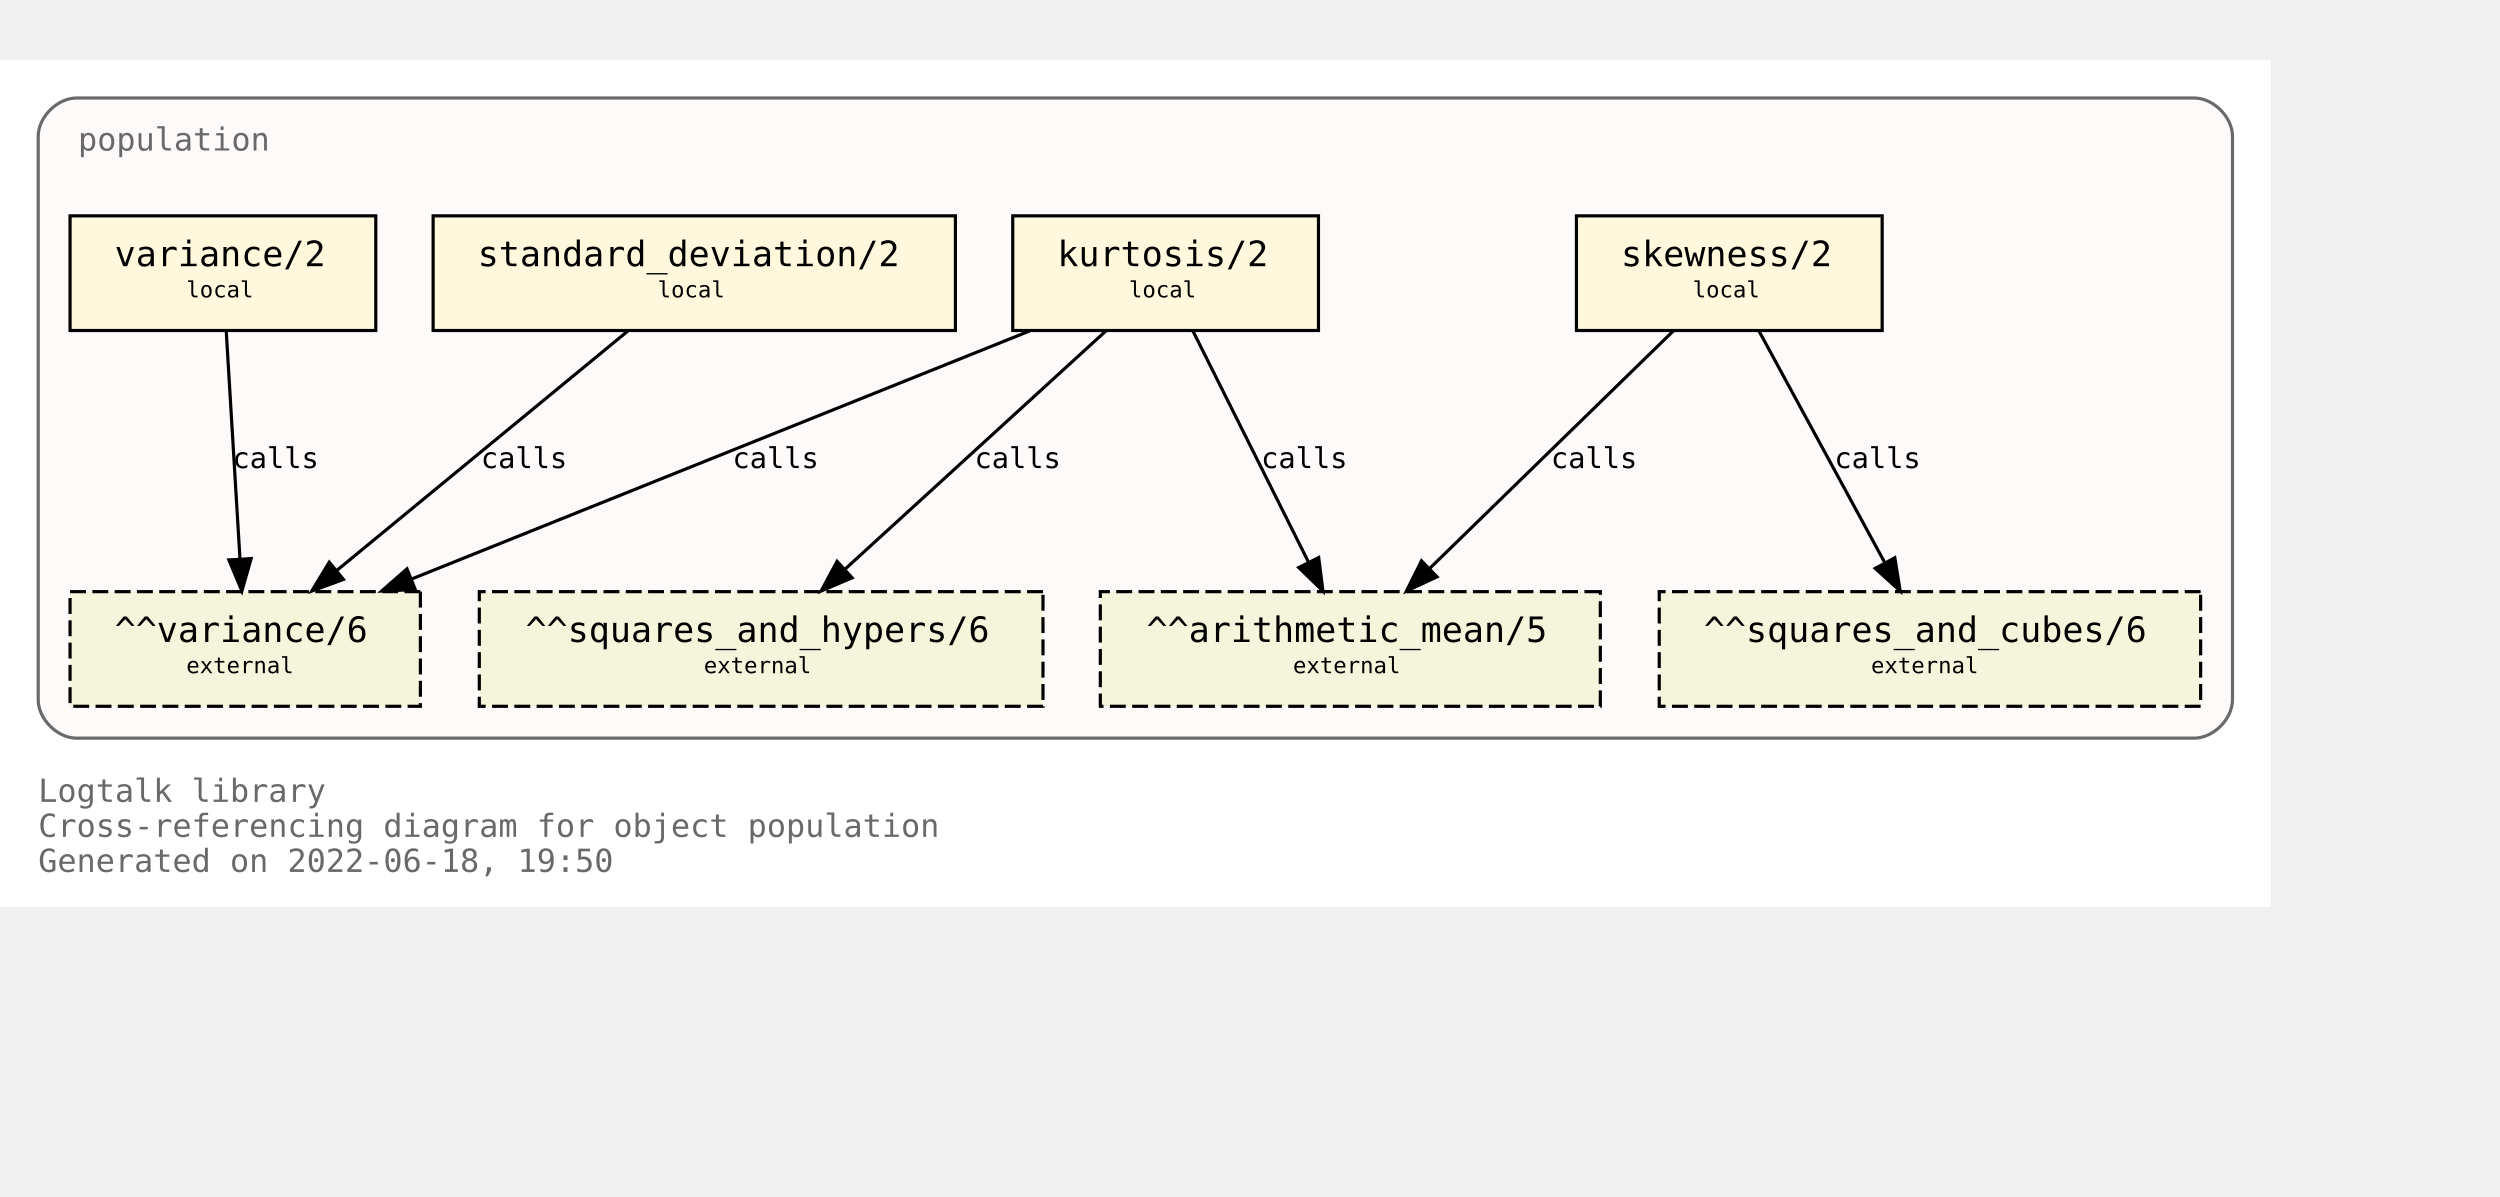
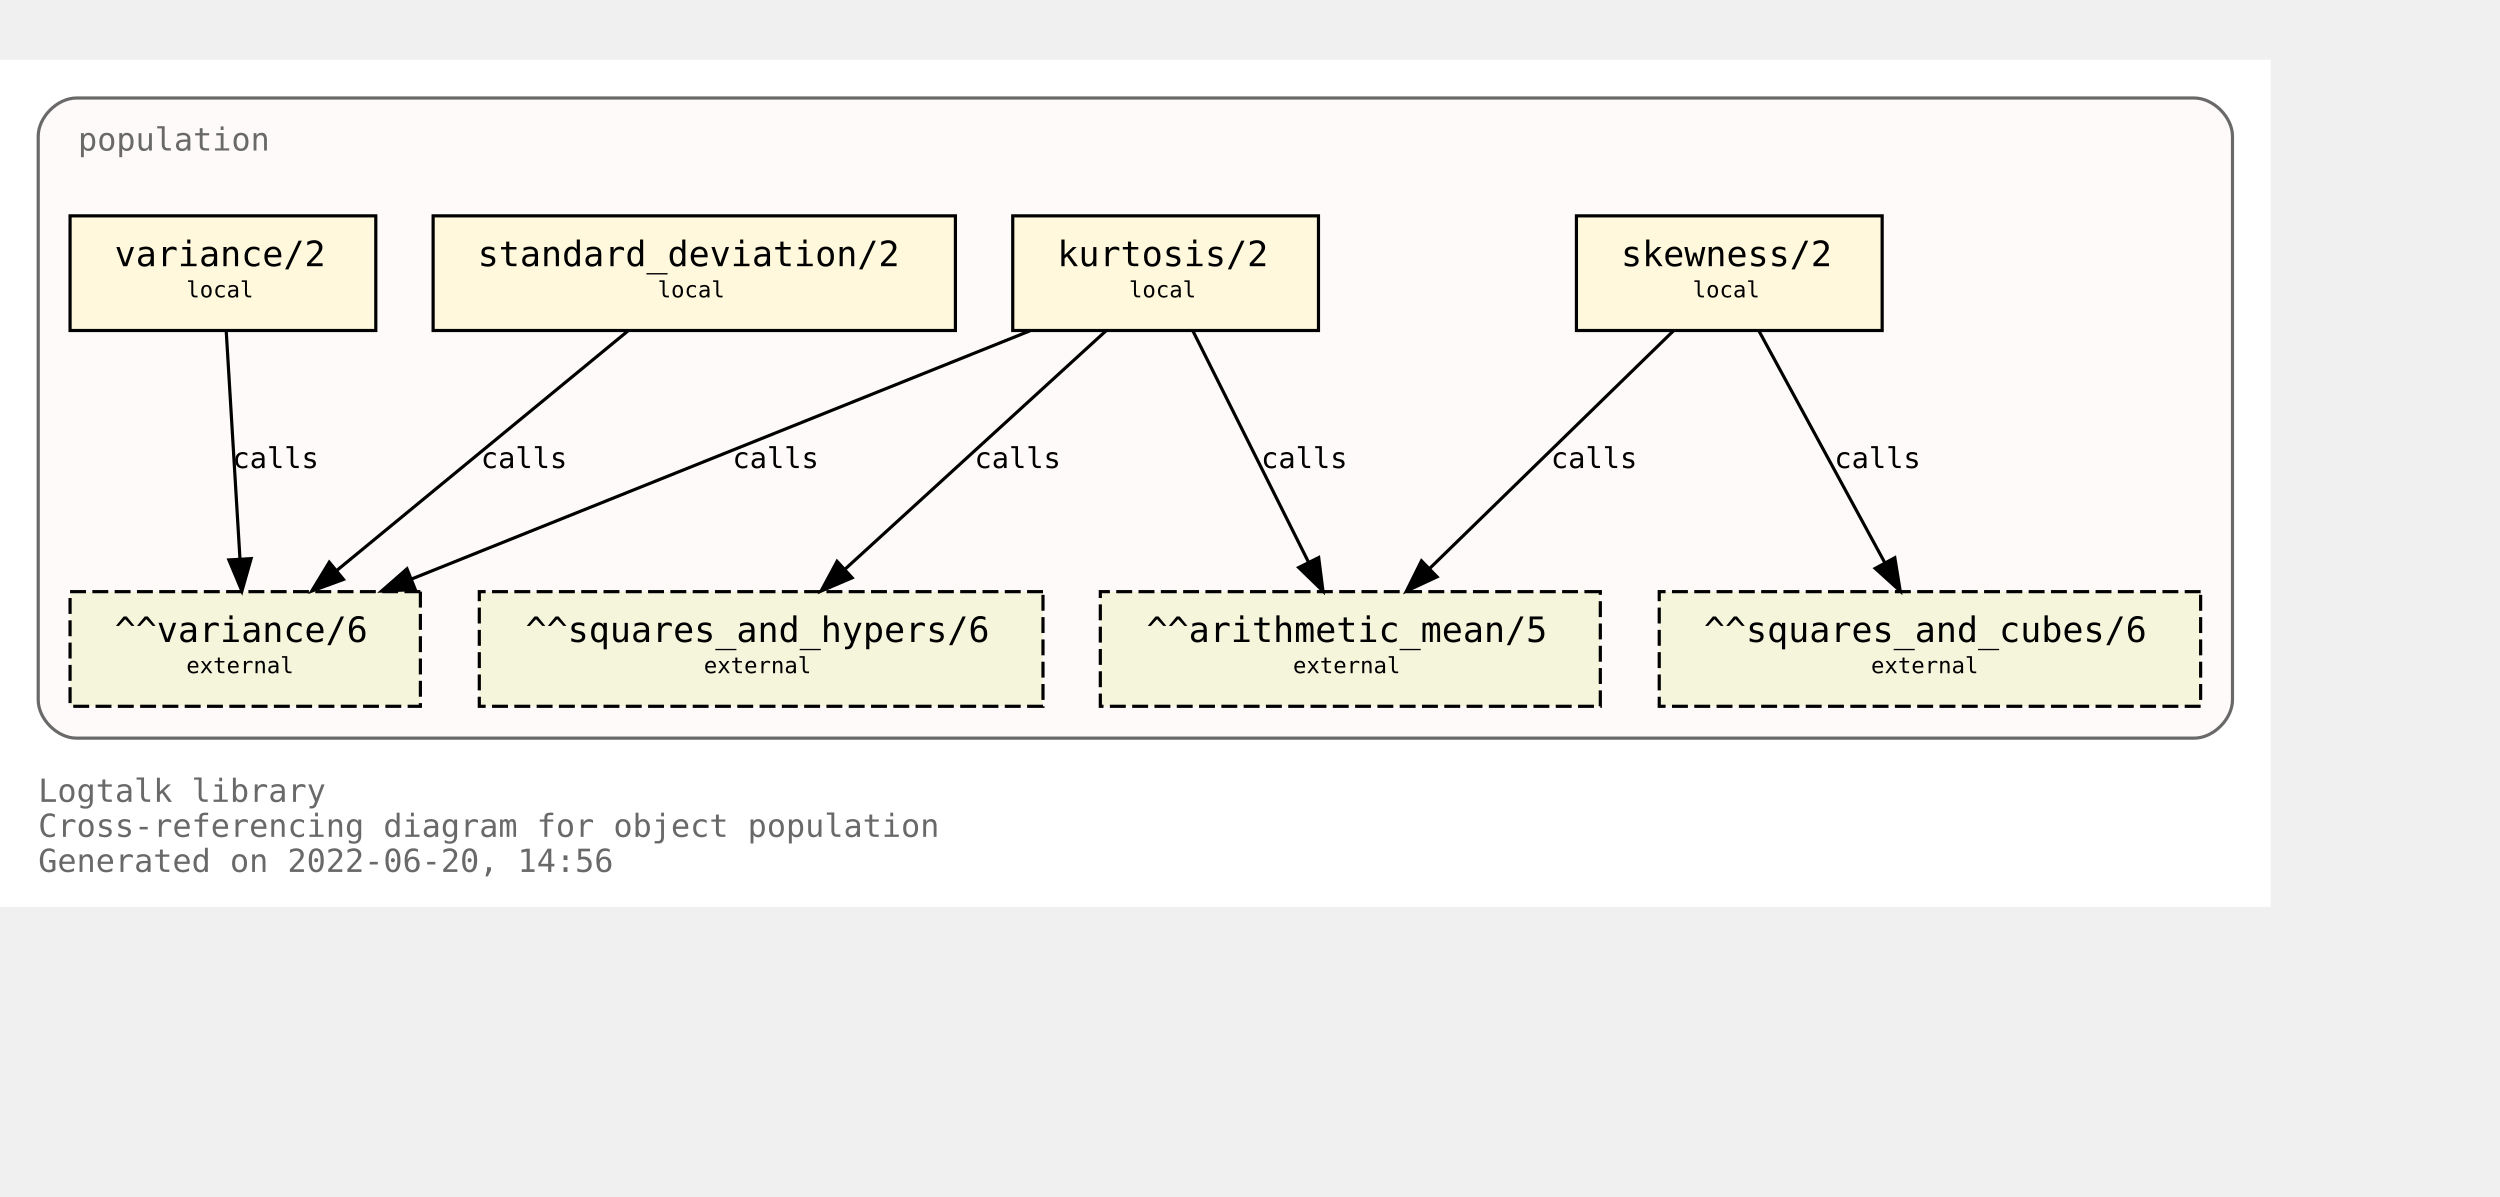
<svg xmlns="http://www.w3.org/2000/svg" xmlns:xlink="http://www.w3.org/1999/xlink" width="857pt" height="410pt" viewBox="72.00 72.00 785.00 338.00">
  <g id="graph0" class="graph" transform="scale(1 1) rotate(0) translate(76 334)">
    <polygon fill="white" stroke="transparent" points="-4,4 -4,-262 709,-262 709,4 -4,4" />
    <text text-anchor="start" x="8" y="-29" font-family="Monospace" font-size="10.00" fill="dimgray">Logtalk library</text>
    <text text-anchor="start" x="8" y="-18" font-family="Monospace" font-size="10.00" fill="dimgray">Cross-referencing diagram for object population</text>
-     <text text-anchor="start" x="8" y="-7" font-family="Monospace" font-size="10.00" fill="dimgray">Generated on 2022-06-18, 19:50</text>
+     <text text-anchor="start" x="8" y="-7" font-family="Monospace" font-size="10.00" fill="dimgray">Generated on 2022-06-20, 14:56</text>
    <g id="clust1" class="cluster">
      <g id="a_clust1">
        <a xlink:title="population">
          <path fill="snow" stroke="dimgray" d="M20,-49C20,-49 685,-49 685,-49 691,-49 697,-55 697,-61 697,-61 697,-238 697,-238 697,-244 691,-250 685,-250 685,-250 20,-250 20,-250 14,-250 8,-244 8,-238 8,-238 8,-61 8,-61 8,-55 14,-49 20,-49" />
          <g id="a_clust1_0">
-             <a xlink:href="https://github.com/LogtalkDotOrg/logtalk3/tree/88ef255f8d1b5de43388331df4d254ebe2245d61/library/statistics/population.lgt" xlink:title="https://github.com/LogtalkDotOrg/logtalk3/tree/88ef255f8d1b5de43388331df4d254ebe2245d61/library/statistics/population.lgt">
+             <a xlink:href="https://github.com/LogtalkDotOrg/logtalk3/tree/3f70bfdf5106031192093547c4bb32d828843fab/library/statistics/population.lgt" xlink:title="https://github.com/LogtalkDotOrg/logtalk3/tree/3f70bfdf5106031192093547c4bb32d828843fab/library/statistics/population.lgt">
              <text text-anchor="start" x="20.5" y="-233.5" font-family="Monospace" font-size="10.00" fill="dimgray">population</text>
            </a>
          </g>
        </a>
      </g>
    </g>
    <g id="node1" class="node">
      <g id="a_node1">
-         <a xlink:href="https://github.com/LogtalkDotOrg/logtalk3/tree/88ef255f8d1b5de43388331df4d254ebe2245d61/library/statistics/population.lgt#L33" xlink:title="https://github.com/LogtalkDotOrg/logtalk3/tree/88ef255f8d1b5de43388331df4d254ebe2245d61/library/statistics/population.lgt#L33">
+         <a xlink:href="https://github.com/LogtalkDotOrg/logtalk3/tree/3f70bfdf5106031192093547c4bb32d828843fab/library/statistics/population.lgt#L33" xlink:title="https://github.com/LogtalkDotOrg/logtalk3/tree/3f70bfdf5106031192093547c4bb32d828843fab/library/statistics/population.lgt#L33">
          <polygon fill="cornsilk" stroke="black" points="587,-213 491,-213 491,-177 587,-177 587,-213" />
          <text text-anchor="start" x="499" y="-197.8" font-family="Monospace" font-size="9.00"> </text>
          <text text-anchor="start" x="505" y="-197.2" font-family="Monospace" font-size="11.00">skewness/2</text>
          <text text-anchor="start" x="573" y="-197.8" font-family="Monospace" font-size="9.00"> </text>
          <text text-anchor="start" x="499" y="-186.8" font-family="Monospace" font-size="9.00"> </text>
          <text text-anchor="start" x="527.5" y="-187.4" font-family="Monospace" font-size="7.00">local</text>
          <text text-anchor="start" x="573" y="-186.8" font-family="Monospace" font-size="9.00"> </text>
        </a>
      </g>
    </g>
    <g id="node5" class="node">
      <polygon fill="beige" stroke="black" stroke-dasharray="5,2" points="498.5,-95 341.5,-95 341.5,-59 498.5,-59 498.5,-95" />
      <text text-anchor="start" x="350" y="-79.8" font-family="Monospace" font-size="9.00"> </text>
      <text text-anchor="start" x="356" y="-79.2" font-family="Monospace" font-size="11.00">^^arithmetic_mean/5</text>
      <text text-anchor="start" x="485" y="-79.8" font-family="Monospace" font-size="9.00"> </text>
      <text text-anchor="start" x="350" y="-68.8" font-family="Monospace" font-size="9.00"> </text>
      <text text-anchor="start" x="402" y="-69.4" font-family="Monospace" font-size="7.00">external</text>
      <text text-anchor="start" x="485" y="-68.8" font-family="Monospace" font-size="9.00"> </text>
    </g>
    <g id="edge1" class="edge">
      <g id="a_edge1">
-         <a xlink:href="https://github.com/LogtalkDotOrg/logtalk3/tree/88ef255f8d1b5de43388331df4d254ebe2245d61/library/statistics/population.lgt#L33" xlink:title="calls">
+         <a xlink:href="https://github.com/LogtalkDotOrg/logtalk3/tree/3f70bfdf5106031192093547c4bb32d828843fab/library/statistics/population.lgt#L33" xlink:title="calls">
          <path fill="none" stroke="black" d="M521.44,-176.88C501.23,-157.18 467.87,-124.67 444.97,-102.34" />
          <polygon fill="black" stroke="black" points="447.23,-99.66 437.63,-95.19 442.35,-104.67 447.23,-99.66" />
        </a>
      </g>
      <g id="a_edge1-label">
-         <a xlink:href="https://github.com/LogtalkDotOrg/logtalk3/tree/88ef255f8d1b5de43388331df4d254ebe2245d61/library/statistics/population.lgt#L33" xlink:title="https://github.com/LogtalkDotOrg/logtalk3/tree/88ef255f8d1b5de43388331df4d254ebe2245d61/library/statistics/population.lgt#L33">
+         <a xlink:href="https://github.com/LogtalkDotOrg/logtalk3/tree/3f70bfdf5106031192093547c4bb32d828843fab/library/statistics/population.lgt#L33" xlink:title="https://github.com/LogtalkDotOrg/logtalk3/tree/3f70bfdf5106031192093547c4bb32d828843fab/library/statistics/population.lgt#L33">
          <text text-anchor="start" x="483" y="-133.8" font-family="Monospace" font-size="9.00">calls</text>
        </a>
      </g>
    </g>
    <g id="node6" class="node">
      <polygon fill="beige" stroke="black" stroke-dasharray="5,2" points="687,-95 517,-95 517,-59 687,-59 687,-95" />
      <text text-anchor="start" x="525" y="-79.8" font-family="Monospace" font-size="9.00"> </text>
      <text text-anchor="start" x="531" y="-79.2" font-family="Monospace" font-size="11.00">^^squares_and_cubes/6</text>
      <text text-anchor="start" x="673" y="-79.8" font-family="Monospace" font-size="9.00"> </text>
      <text text-anchor="start" x="525" y="-68.8" font-family="Monospace" font-size="9.00"> </text>
      <text text-anchor="start" x="583.5" y="-69.4" font-family="Monospace" font-size="7.00">external</text>
      <text text-anchor="start" x="673" y="-68.8" font-family="Monospace" font-size="9.00"> </text>
    </g>
    <g id="edge2" class="edge">
      <g id="a_edge2">
-         <a xlink:href="https://github.com/LogtalkDotOrg/logtalk3/tree/88ef255f8d1b5de43388331df4d254ebe2245d61/library/statistics/population.lgt#L33" xlink:title="calls">
+         <a xlink:href="https://github.com/LogtalkDotOrg/logtalk3/tree/3f70bfdf5106031192093547c4bb32d828843fab/library/statistics/population.lgt#L33" xlink:title="calls">
          <path fill="none" stroke="black" d="M548.3,-176.88C558.72,-157.69 575.74,-126.35 587.82,-104.1" />
          <polygon fill="black" stroke="black" points="590.97,-105.64 592.67,-95.19 584.82,-102.3 590.97,-105.64" />
        </a>
      </g>
      <g id="a_edge2-label">
-         <a xlink:href="https://github.com/LogtalkDotOrg/logtalk3/tree/88ef255f8d1b5de43388331df4d254ebe2245d61/library/statistics/population.lgt#L33" xlink:title="https://github.com/LogtalkDotOrg/logtalk3/tree/88ef255f8d1b5de43388331df4d254ebe2245d61/library/statistics/population.lgt#L33">
+         <a xlink:href="https://github.com/LogtalkDotOrg/logtalk3/tree/3f70bfdf5106031192093547c4bb32d828843fab/library/statistics/population.lgt#L33" xlink:title="https://github.com/LogtalkDotOrg/logtalk3/tree/3f70bfdf5106031192093547c4bb32d828843fab/library/statistics/population.lgt#L33">
          <text text-anchor="start" x="572" y="-133.8" font-family="Monospace" font-size="9.00">calls</text>
        </a>
      </g>
    </g>
    <g id="node2" class="node">
      <g id="a_node2">
-         <a xlink:href="https://github.com/LogtalkDotOrg/logtalk3/tree/88ef255f8d1b5de43388331df4d254ebe2245d61/library/statistics/population.lgt#L41" xlink:title="https://github.com/LogtalkDotOrg/logtalk3/tree/88ef255f8d1b5de43388331df4d254ebe2245d61/library/statistics/population.lgt#L41">
+         <a xlink:href="https://github.com/LogtalkDotOrg/logtalk3/tree/3f70bfdf5106031192093547c4bb32d828843fab/library/statistics/population.lgt#L41" xlink:title="https://github.com/LogtalkDotOrg/logtalk3/tree/3f70bfdf5106031192093547c4bb32d828843fab/library/statistics/population.lgt#L41">
          <polygon fill="cornsilk" stroke="black" points="410,-213 314,-213 314,-177 410,-177 410,-213" />
          <text text-anchor="start" x="322" y="-197.8" font-family="Monospace" font-size="9.00"> </text>
          <text text-anchor="start" x="328" y="-197.2" font-family="Monospace" font-size="11.00">kurtosis/2</text>
          <text text-anchor="start" x="396" y="-197.8" font-family="Monospace" font-size="9.00"> </text>
          <text text-anchor="start" x="322" y="-186.8" font-family="Monospace" font-size="9.00"> </text>
          <text text-anchor="start" x="350.5" y="-187.4" font-family="Monospace" font-size="7.00">local</text>
          <text text-anchor="start" x="396" y="-186.8" font-family="Monospace" font-size="9.00"> </text>
        </a>
      </g>
    </g>
    <g id="edge3" class="edge">
      <g id="a_edge3">
-         <a xlink:href="https://github.com/LogtalkDotOrg/logtalk3/tree/88ef255f8d1b5de43388331df4d254ebe2245d61/library/statistics/population.lgt#L41" xlink:title="calls">
+         <a xlink:href="https://github.com/LogtalkDotOrg/logtalk3/tree/3f70bfdf5106031192093547c4bb32d828843fab/library/statistics/population.lgt#L41" xlink:title="calls">
          <path fill="none" stroke="black" d="M370.56,-176.88C380.11,-157.78 395.68,-126.63 406.8,-104.4" />
          <polygon fill="black" stroke="black" points="410.07,-105.7 411.41,-95.19 403.8,-102.57 410.07,-105.7" />
        </a>
      </g>
      <g id="a_edge3-label">
-         <a xlink:href="https://github.com/LogtalkDotOrg/logtalk3/tree/88ef255f8d1b5de43388331df4d254ebe2245d61/library/statistics/population.lgt#L41" xlink:title="https://github.com/LogtalkDotOrg/logtalk3/tree/88ef255f8d1b5de43388331df4d254ebe2245d61/library/statistics/population.lgt#L41">
+         <a xlink:href="https://github.com/LogtalkDotOrg/logtalk3/tree/3f70bfdf5106031192093547c4bb32d828843fab/library/statistics/population.lgt#L41" xlink:title="https://github.com/LogtalkDotOrg/logtalk3/tree/3f70bfdf5106031192093547c4bb32d828843fab/library/statistics/population.lgt#L41">
          <text text-anchor="start" x="392" y="-133.8" font-family="Monospace" font-size="9.00">calls</text>
        </a>
      </g>
    </g>
    <g id="node7" class="node">
      <polygon fill="beige" stroke="black" stroke-dasharray="5,2" points="323.5,-95 146.5,-95 146.5,-59 323.5,-59 323.5,-95" />
      <text text-anchor="start" x="155" y="-79.8" font-family="Monospace" font-size="9.00"> </text>
      <text text-anchor="start" x="161" y="-79.2" font-family="Monospace" font-size="11.00">^^squares_and_hypers/6</text>
      <text text-anchor="start" x="310" y="-79.8" font-family="Monospace" font-size="9.00"> </text>
      <text text-anchor="start" x="155" y="-68.8" font-family="Monospace" font-size="9.00"> </text>
      <text text-anchor="start" x="217" y="-69.4" font-family="Monospace" font-size="7.00">external</text>
      <text text-anchor="start" x="310" y="-68.8" font-family="Monospace" font-size="9.00"> </text>
    </g>
    <g id="edge4" class="edge">
      <g id="a_edge4">
-         <a xlink:href="https://github.com/LogtalkDotOrg/logtalk3/tree/88ef255f8d1b5de43388331df4d254ebe2245d61/library/statistics/population.lgt#L41" xlink:title="calls">
+         <a xlink:href="https://github.com/LogtalkDotOrg/logtalk3/tree/3f70bfdf5106031192093547c4bb32d828843fab/library/statistics/population.lgt#L41" xlink:title="calls">
          <path fill="none" stroke="black" d="M343.26,-176.88C321.59,-157.09 285.78,-124.38 261.33,-102.05" />
          <polygon fill="black" stroke="black" points="263.56,-99.35 253.82,-95.19 258.84,-104.51 263.56,-99.35" />
        </a>
      </g>
      <g id="a_edge4-label">
-         <a xlink:href="https://github.com/LogtalkDotOrg/logtalk3/tree/88ef255f8d1b5de43388331df4d254ebe2245d61/library/statistics/population.lgt#L41" xlink:title="https://github.com/LogtalkDotOrg/logtalk3/tree/88ef255f8d1b5de43388331df4d254ebe2245d61/library/statistics/population.lgt#L41">
+         <a xlink:href="https://github.com/LogtalkDotOrg/logtalk3/tree/3f70bfdf5106031192093547c4bb32d828843fab/library/statistics/population.lgt#L41" xlink:title="https://github.com/LogtalkDotOrg/logtalk3/tree/3f70bfdf5106031192093547c4bb32d828843fab/library/statistics/population.lgt#L41">
          <text text-anchor="start" x="302" y="-133.8" font-family="Monospace" font-size="9.00">calls</text>
        </a>
      </g>
    </g>
    <g id="node8" class="node">
      <polygon fill="beige" stroke="black" stroke-dasharray="5,2" points="128,-95 18,-95 18,-59 128,-59 128,-95" />
      <text text-anchor="start" x="26" y="-79.8" font-family="Monospace" font-size="9.00"> </text>
      <text text-anchor="start" x="32" y="-79.2" font-family="Monospace" font-size="11.00">^^variance/6</text>
      <text text-anchor="start" x="114" y="-79.8" font-family="Monospace" font-size="9.00"> </text>
      <text text-anchor="start" x="26" y="-68.8" font-family="Monospace" font-size="9.00"> </text>
      <text text-anchor="start" x="54.5" y="-69.4" font-family="Monospace" font-size="7.00">external</text>
      <text text-anchor="start" x="114" y="-68.8" font-family="Monospace" font-size="9.00"> </text>
    </g>
    <g id="edge5" class="edge">
      <g id="a_edge5">
-         <a xlink:href="https://github.com/LogtalkDotOrg/logtalk3/tree/88ef255f8d1b5de43388331df4d254ebe2245d61/library/statistics/population.lgt#L41" xlink:title="calls">
+         <a xlink:href="https://github.com/LogtalkDotOrg/logtalk3/tree/3f70bfdf5106031192093547c4bb32d828843fab/library/statistics/population.lgt#L41" xlink:title="calls">
          <path fill="none" stroke="black" d="M319.36,-176.88C267.7,-156.15 180.72,-121.24 125.14,-98.93" />
          <polygon fill="black" stroke="black" points="126.4,-95.66 115.82,-95.19 123.79,-102.16 126.4,-95.66" />
        </a>
      </g>
      <g id="a_edge5-label">
-         <a xlink:href="https://github.com/LogtalkDotOrg/logtalk3/tree/88ef255f8d1b5de43388331df4d254ebe2245d61/library/statistics/population.lgt#L41" xlink:title="https://github.com/LogtalkDotOrg/logtalk3/tree/88ef255f8d1b5de43388331df4d254ebe2245d61/library/statistics/population.lgt#L41">
+         <a xlink:href="https://github.com/LogtalkDotOrg/logtalk3/tree/3f70bfdf5106031192093547c4bb32d828843fab/library/statistics/population.lgt#L41" xlink:title="https://github.com/LogtalkDotOrg/logtalk3/tree/3f70bfdf5106031192093547c4bb32d828843fab/library/statistics/population.lgt#L41">
          <text text-anchor="start" x="226" y="-133.8" font-family="Monospace" font-size="9.00">calls</text>
        </a>
      </g>
    </g>
    <g id="node3" class="node">
      <g id="a_node3">
-         <a xlink:href="https://github.com/LogtalkDotOrg/logtalk3/tree/88ef255f8d1b5de43388331df4d254ebe2245d61/library/statistics/population.lgt#L50" xlink:title="https://github.com/LogtalkDotOrg/logtalk3/tree/88ef255f8d1b5de43388331df4d254ebe2245d61/library/statistics/population.lgt#L50">
+         <a xlink:href="https://github.com/LogtalkDotOrg/logtalk3/tree/3f70bfdf5106031192093547c4bb32d828843fab/library/statistics/population.lgt#L50" xlink:title="https://github.com/LogtalkDotOrg/logtalk3/tree/3f70bfdf5106031192093547c4bb32d828843fab/library/statistics/population.lgt#L50">
          <polygon fill="cornsilk" stroke="black" points="296,-213 132,-213 132,-177 296,-177 296,-213" />
          <text text-anchor="start" x="140" y="-197.8" font-family="Monospace" font-size="9.00"> </text>
          <text text-anchor="start" x="146" y="-197.2" font-family="Monospace" font-size="11.00">standard_deviation/2</text>
          <text text-anchor="start" x="282" y="-197.8" font-family="Monospace" font-size="9.00"> </text>
          <text text-anchor="start" x="140" y="-186.8" font-family="Monospace" font-size="9.00"> </text>
          <text text-anchor="start" x="202.5" y="-187.4" font-family="Monospace" font-size="7.00">local</text>
          <text text-anchor="start" x="282" y="-186.8" font-family="Monospace" font-size="9.00"> </text>
        </a>
      </g>
    </g>
    <g id="edge6" class="edge">
      <g id="a_edge6">
-         <a xlink:href="https://github.com/LogtalkDotOrg/logtalk3/tree/88ef255f8d1b5de43388331df4d254ebe2245d61/library/statistics/population.lgt#L50" xlink:title="calls">
+         <a xlink:href="https://github.com/LogtalkDotOrg/logtalk3/tree/3f70bfdf5106031192093547c4bb32d828843fab/library/statistics/population.lgt#L50" xlink:title="calls">
          <path fill="none" stroke="black" d="M193.19,-176.88C169.04,-157.01 129.04,-124.1 101.88,-101.76" />
          <polygon fill="black" stroke="black" points="103.84,-98.84 93.89,-95.19 99.39,-104.24 103.84,-98.84" />
        </a>
      </g>
      <g id="a_edge6-label">
-         <a xlink:href="https://github.com/LogtalkDotOrg/logtalk3/tree/88ef255f8d1b5de43388331df4d254ebe2245d61/library/statistics/population.lgt#L50" xlink:title="https://github.com/LogtalkDotOrg/logtalk3/tree/88ef255f8d1b5de43388331df4d254ebe2245d61/library/statistics/population.lgt#L50">
+         <a xlink:href="https://github.com/LogtalkDotOrg/logtalk3/tree/3f70bfdf5106031192093547c4bb32d828843fab/library/statistics/population.lgt#L50" xlink:title="https://github.com/LogtalkDotOrg/logtalk3/tree/3f70bfdf5106031192093547c4bb32d828843fab/library/statistics/population.lgt#L50">
          <text text-anchor="start" x="147" y="-133.8" font-family="Monospace" font-size="9.00">calls</text>
        </a>
      </g>
    </g>
    <g id="node4" class="node">
      <g id="a_node4">
-         <a xlink:href="https://github.com/LogtalkDotOrg/logtalk3/tree/88ef255f8d1b5de43388331df4d254ebe2245d61/library/statistics/population.lgt#L54" xlink:title="https://github.com/LogtalkDotOrg/logtalk3/tree/88ef255f8d1b5de43388331df4d254ebe2245d61/library/statistics/population.lgt#L54">
+         <a xlink:href="https://github.com/LogtalkDotOrg/logtalk3/tree/3f70bfdf5106031192093547c4bb32d828843fab/library/statistics/population.lgt#L54" xlink:title="https://github.com/LogtalkDotOrg/logtalk3/tree/3f70bfdf5106031192093547c4bb32d828843fab/library/statistics/population.lgt#L54">
          <polygon fill="cornsilk" stroke="black" points="114,-213 18,-213 18,-177 114,-177 114,-213" />
          <text text-anchor="start" x="26" y="-197.8" font-family="Monospace" font-size="9.00"> </text>
          <text text-anchor="start" x="32" y="-197.2" font-family="Monospace" font-size="11.00">variance/2</text>
          <text text-anchor="start" x="100" y="-197.8" font-family="Monospace" font-size="9.00"> </text>
          <text text-anchor="start" x="26" y="-186.8" font-family="Monospace" font-size="9.00"> </text>
          <text text-anchor="start" x="54.5" y="-187.4" font-family="Monospace" font-size="7.00">local</text>
          <text text-anchor="start" x="100" y="-186.8" font-family="Monospace" font-size="9.00"> </text>
        </a>
      </g>
    </g>
    <g id="edge7" class="edge">
      <g id="a_edge7">
-         <a xlink:href="https://github.com/LogtalkDotOrg/logtalk3/tree/88ef255f8d1b5de43388331df4d254ebe2245d61/library/statistics/population.lgt#L54" xlink:title="calls">
+         <a xlink:href="https://github.com/LogtalkDotOrg/logtalk3/tree/3f70bfdf5106031192093547c4bb32d828843fab/library/statistics/population.lgt#L54" xlink:title="calls">
          <path fill="none" stroke="black" d="M67.03,-176.88C68.17,-158.04 70.01,-127.47 71.35,-105.3" />
          <polygon fill="black" stroke="black" points="74.85,-105.38 71.96,-95.19 67.87,-104.96 74.85,-105.38" />
        </a>
      </g>
      <g id="a_edge7-label">
-         <a xlink:href="https://github.com/LogtalkDotOrg/logtalk3/tree/88ef255f8d1b5de43388331df4d254ebe2245d61/library/statistics/population.lgt#L54" xlink:title="https://github.com/LogtalkDotOrg/logtalk3/tree/88ef255f8d1b5de43388331df4d254ebe2245d61/library/statistics/population.lgt#L54">
+         <a xlink:href="https://github.com/LogtalkDotOrg/logtalk3/tree/3f70bfdf5106031192093547c4bb32d828843fab/library/statistics/population.lgt#L54" xlink:title="https://github.com/LogtalkDotOrg/logtalk3/tree/3f70bfdf5106031192093547c4bb32d828843fab/library/statistics/population.lgt#L54">
          <text text-anchor="start" x="69" y="-133.8" font-family="Monospace" font-size="9.00">calls</text>
        </a>
      </g>
    </g>
  </g>
</svg>
